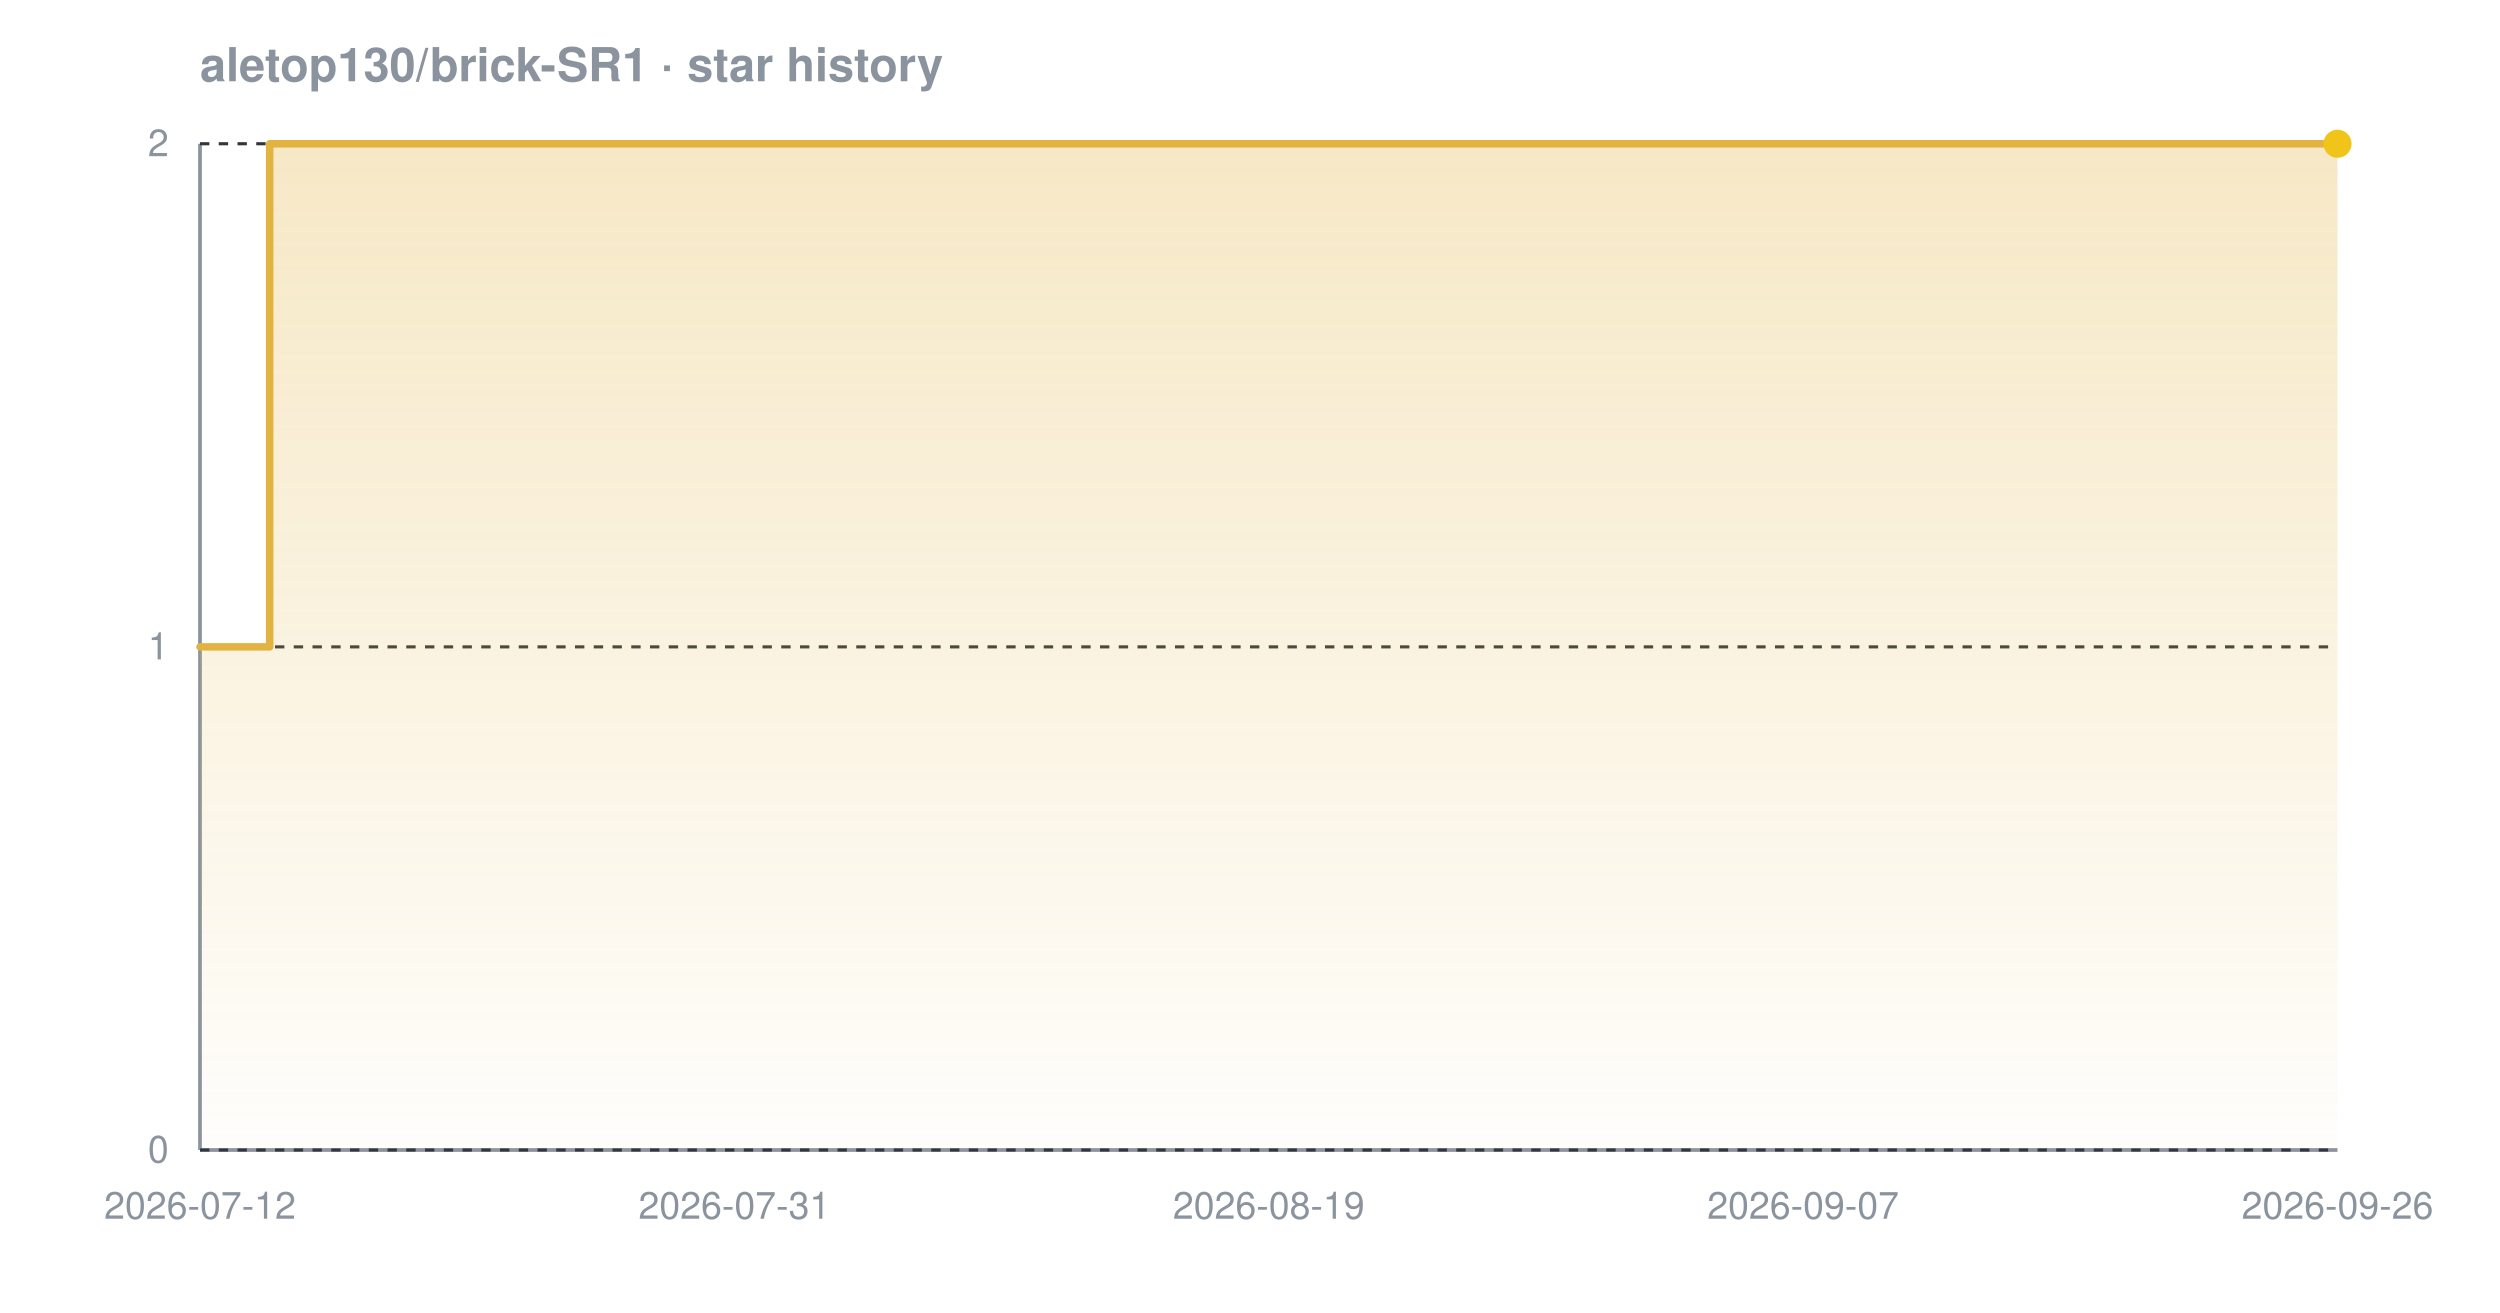
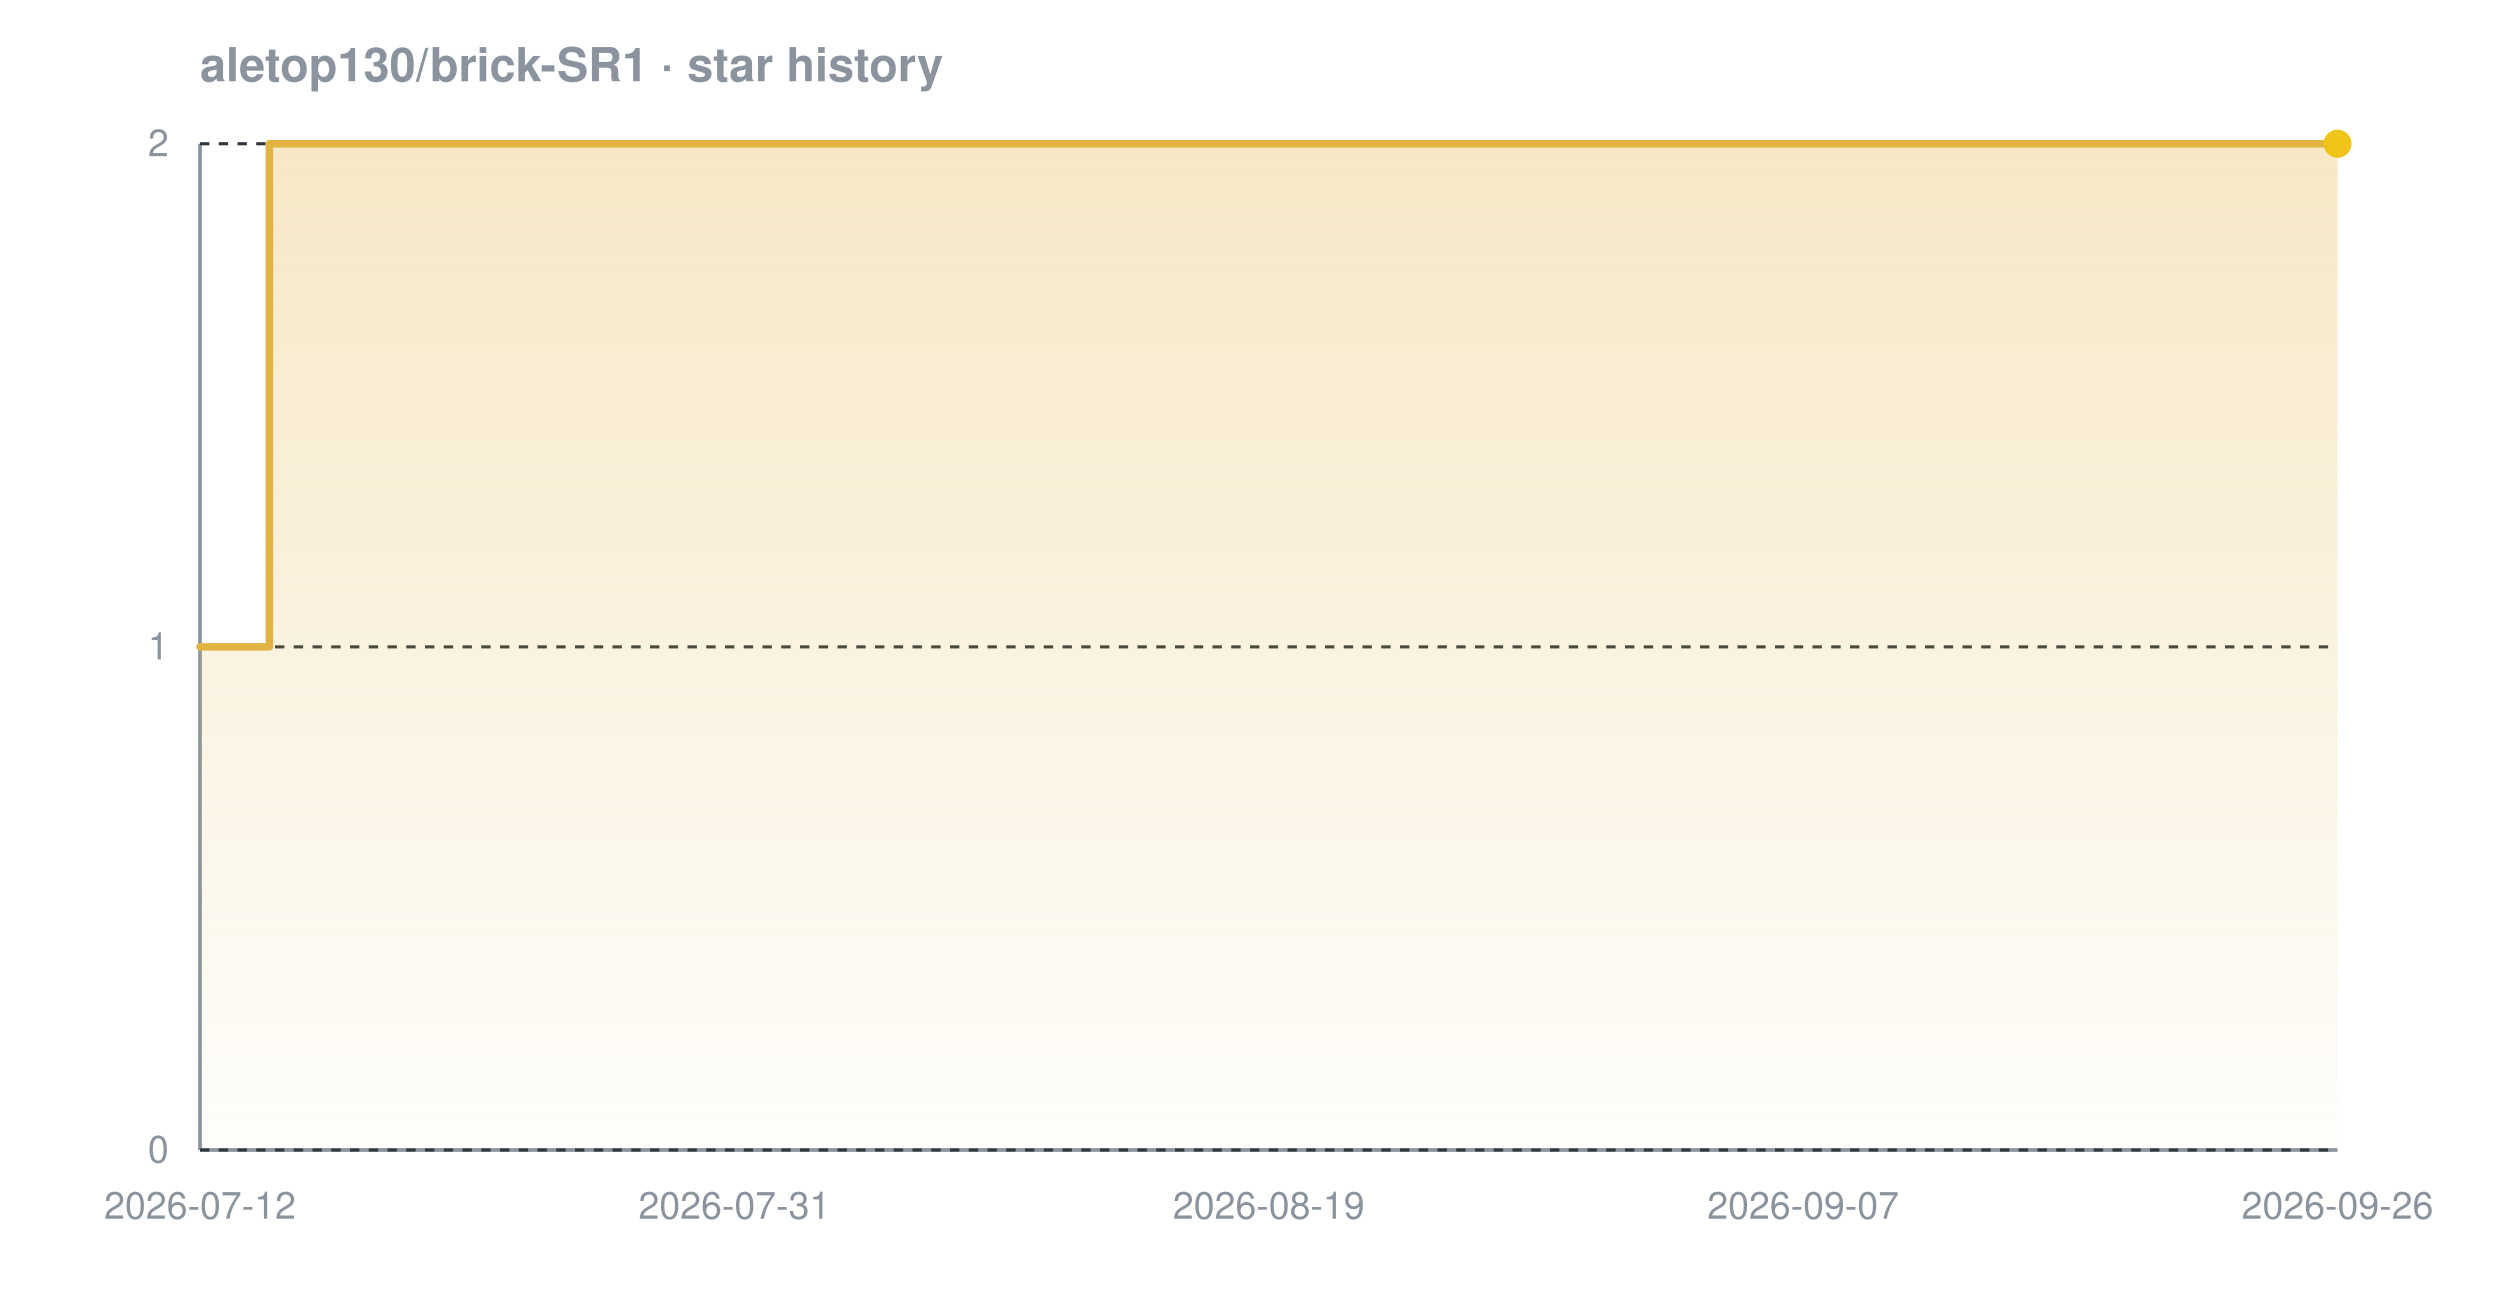
<svg xmlns="http://www.w3.org/2000/svg" width="800" height="420" viewBox="0 0 800 420" font-family="-apple-system,BlinkMacSystemFont,'Segoe UI',Helvetica,Arial,sans-serif" role="img" aria-label="Star history chart for aletop130/brick-SR1">
  <defs>
    <linearGradient id="grad-dark" x1="0" y1="0" x2="0" y2="1">
      <stop offset="0%" stop-color="#e3b341" stop-opacity="0.30" />
      <stop offset="100%" stop-color="#e3b341" stop-opacity="0.02" />
    </linearGradient>
  </defs>
  <text x="64" y="26" font-size="15" font-weight="600" fill="#8b949e">aletop130/brick-SR1 · star history</text>
  <line x1="64" y1="368" x2="748" y2="368" stroke="#8b949e" stroke-width="1.2" />
  <line x1="64" y1="46" x2="64" y2="368" stroke="#8b949e" stroke-width="1.2" />
  <line x1="64" y1="368.0" x2="748" y2="368.0" stroke="#30363d" stroke-width="1" stroke-dasharray="3 3" />
  <line x1="64" y1="207.0" x2="748" y2="207.0" stroke="#30363d" stroke-width="1" stroke-dasharray="3 3" />
  <line x1="64" y1="46.0" x2="748" y2="46.0" stroke="#30363d" stroke-width="1" stroke-dasharray="3 3" />
-   <path d="M 64.0 207.0 L 86.3 207.0 L 86.3 46.0 L 748.0 46.0 L 748.0 46.0 L 748.0 368.0 L 64.0 368.0 Z" fill="url(#grad-dark)" />
-   <path d="M 64.0 207.0 L 86.3 207.0 L 86.3 46.0 L 748.0 46.0 L 748.0 46.0" fill="none" stroke="#e3b341" stroke-width="2.4" stroke-linejoin="round" stroke-linecap="round" />
+   <path d="M 64.0 207.0 L 86.2 207.0 L 86.2 46.0 L 748.0 46.0 L 748.0 46.0 L 748.0 368.0 L 64.0 368.0 Z" fill="url(#grad-dark)" />
+   <path d="M 64.0 207.0 L 86.2 207.0 L 86.2 46.0 L 748.0 46.0 L 748.0 46.0" fill="none" stroke="#e3b341" stroke-width="2.4" stroke-linejoin="round" stroke-linecap="round" />
  <circle cx="748.0" cy="46.0" r="4.5" fill="#f0c419" />
  <text x="54" y="372.0" text-anchor="end" font-size="12" fill="#8b949e">0</text>
  <text x="54" y="211.0" text-anchor="end" font-size="12" fill="#8b949e">1</text>
  <text x="54" y="50.0" text-anchor="end" font-size="12" fill="#8b949e">2</text>
  <text x="64.0" y="390" text-anchor="middle" font-size="12" fill="#8b949e">2026-07-12</text>
  <text x="235.0" y="390" text-anchor="middle" font-size="12" fill="#8b949e">2026-07-31</text>
  <text x="406.0" y="390" text-anchor="middle" font-size="12" fill="#8b949e">2026-08-19</text>
  <text x="577.0" y="390" text-anchor="middle" font-size="12" fill="#8b949e">2026-09-07</text>
  <text x="748.0" y="390" text-anchor="middle" font-size="12" fill="#8b949e">2026-09-26</text>
</svg>
